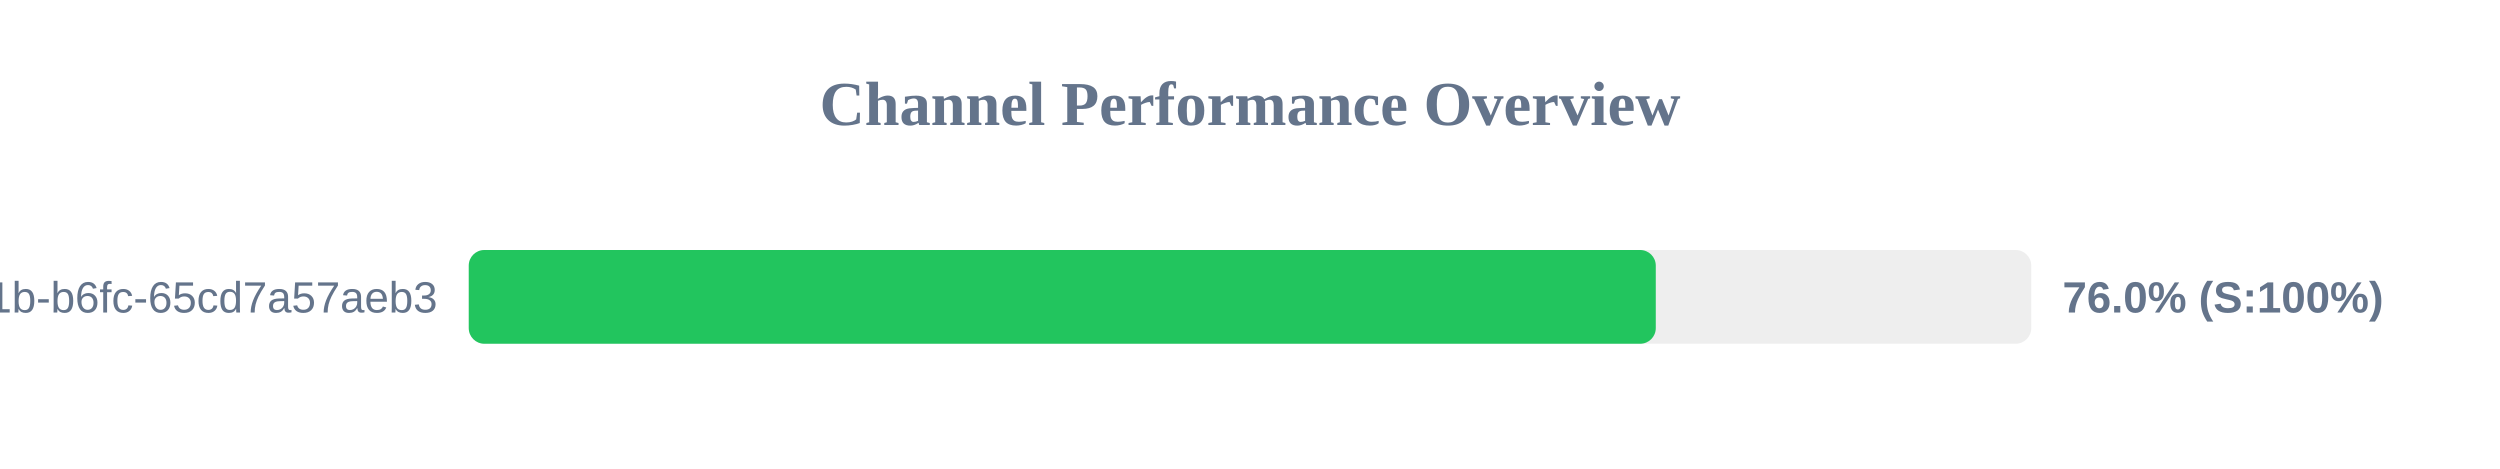
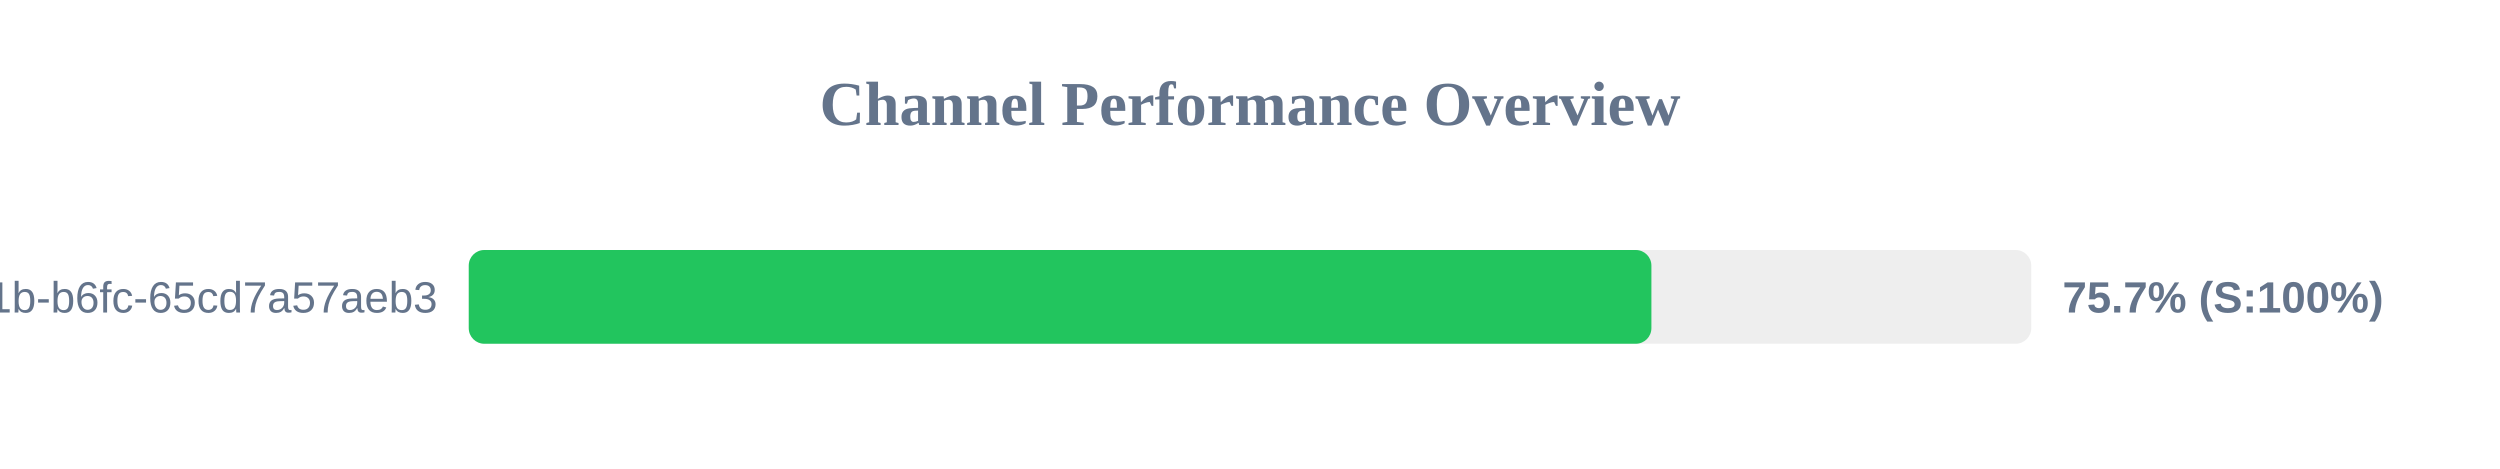
<svg xmlns="http://www.w3.org/2000/svg" width="800" height="150" version="1.1">
  <style>
        .row { font: 14px Arial; fill: #64748b; }
        .score { font: bold 14px Arial; fill: #64748b; }
    </style>
  <text x="400" y="40" text-anchor="middle" font-size="20px" font-weight="bold" fill="#64748b">Channel Performance Overview</text>
  <rect x="150" y="80" width="500" height="30" fill="#eee" rx="5" />
-   <rect x="150" y="80" width="379.85" height="30" fill="#22c55e" rx="5" />
+   <rect x="150" y="80" width="378.45" height="30" fill="#22c55e" rx="5" />
  <text x="140" y="100" text-anchor="end" class="row">?uuid=9c859345-959f-491b-b6fc-65cd7a57aeb3</text>
-   <text x="660" y="100" text-anchor="start" class="score">76.0% (S:100%)</text>
+   <text x="660" y="100" text-anchor="start" class="score">75.7% (S:100%)</text>
</svg>
